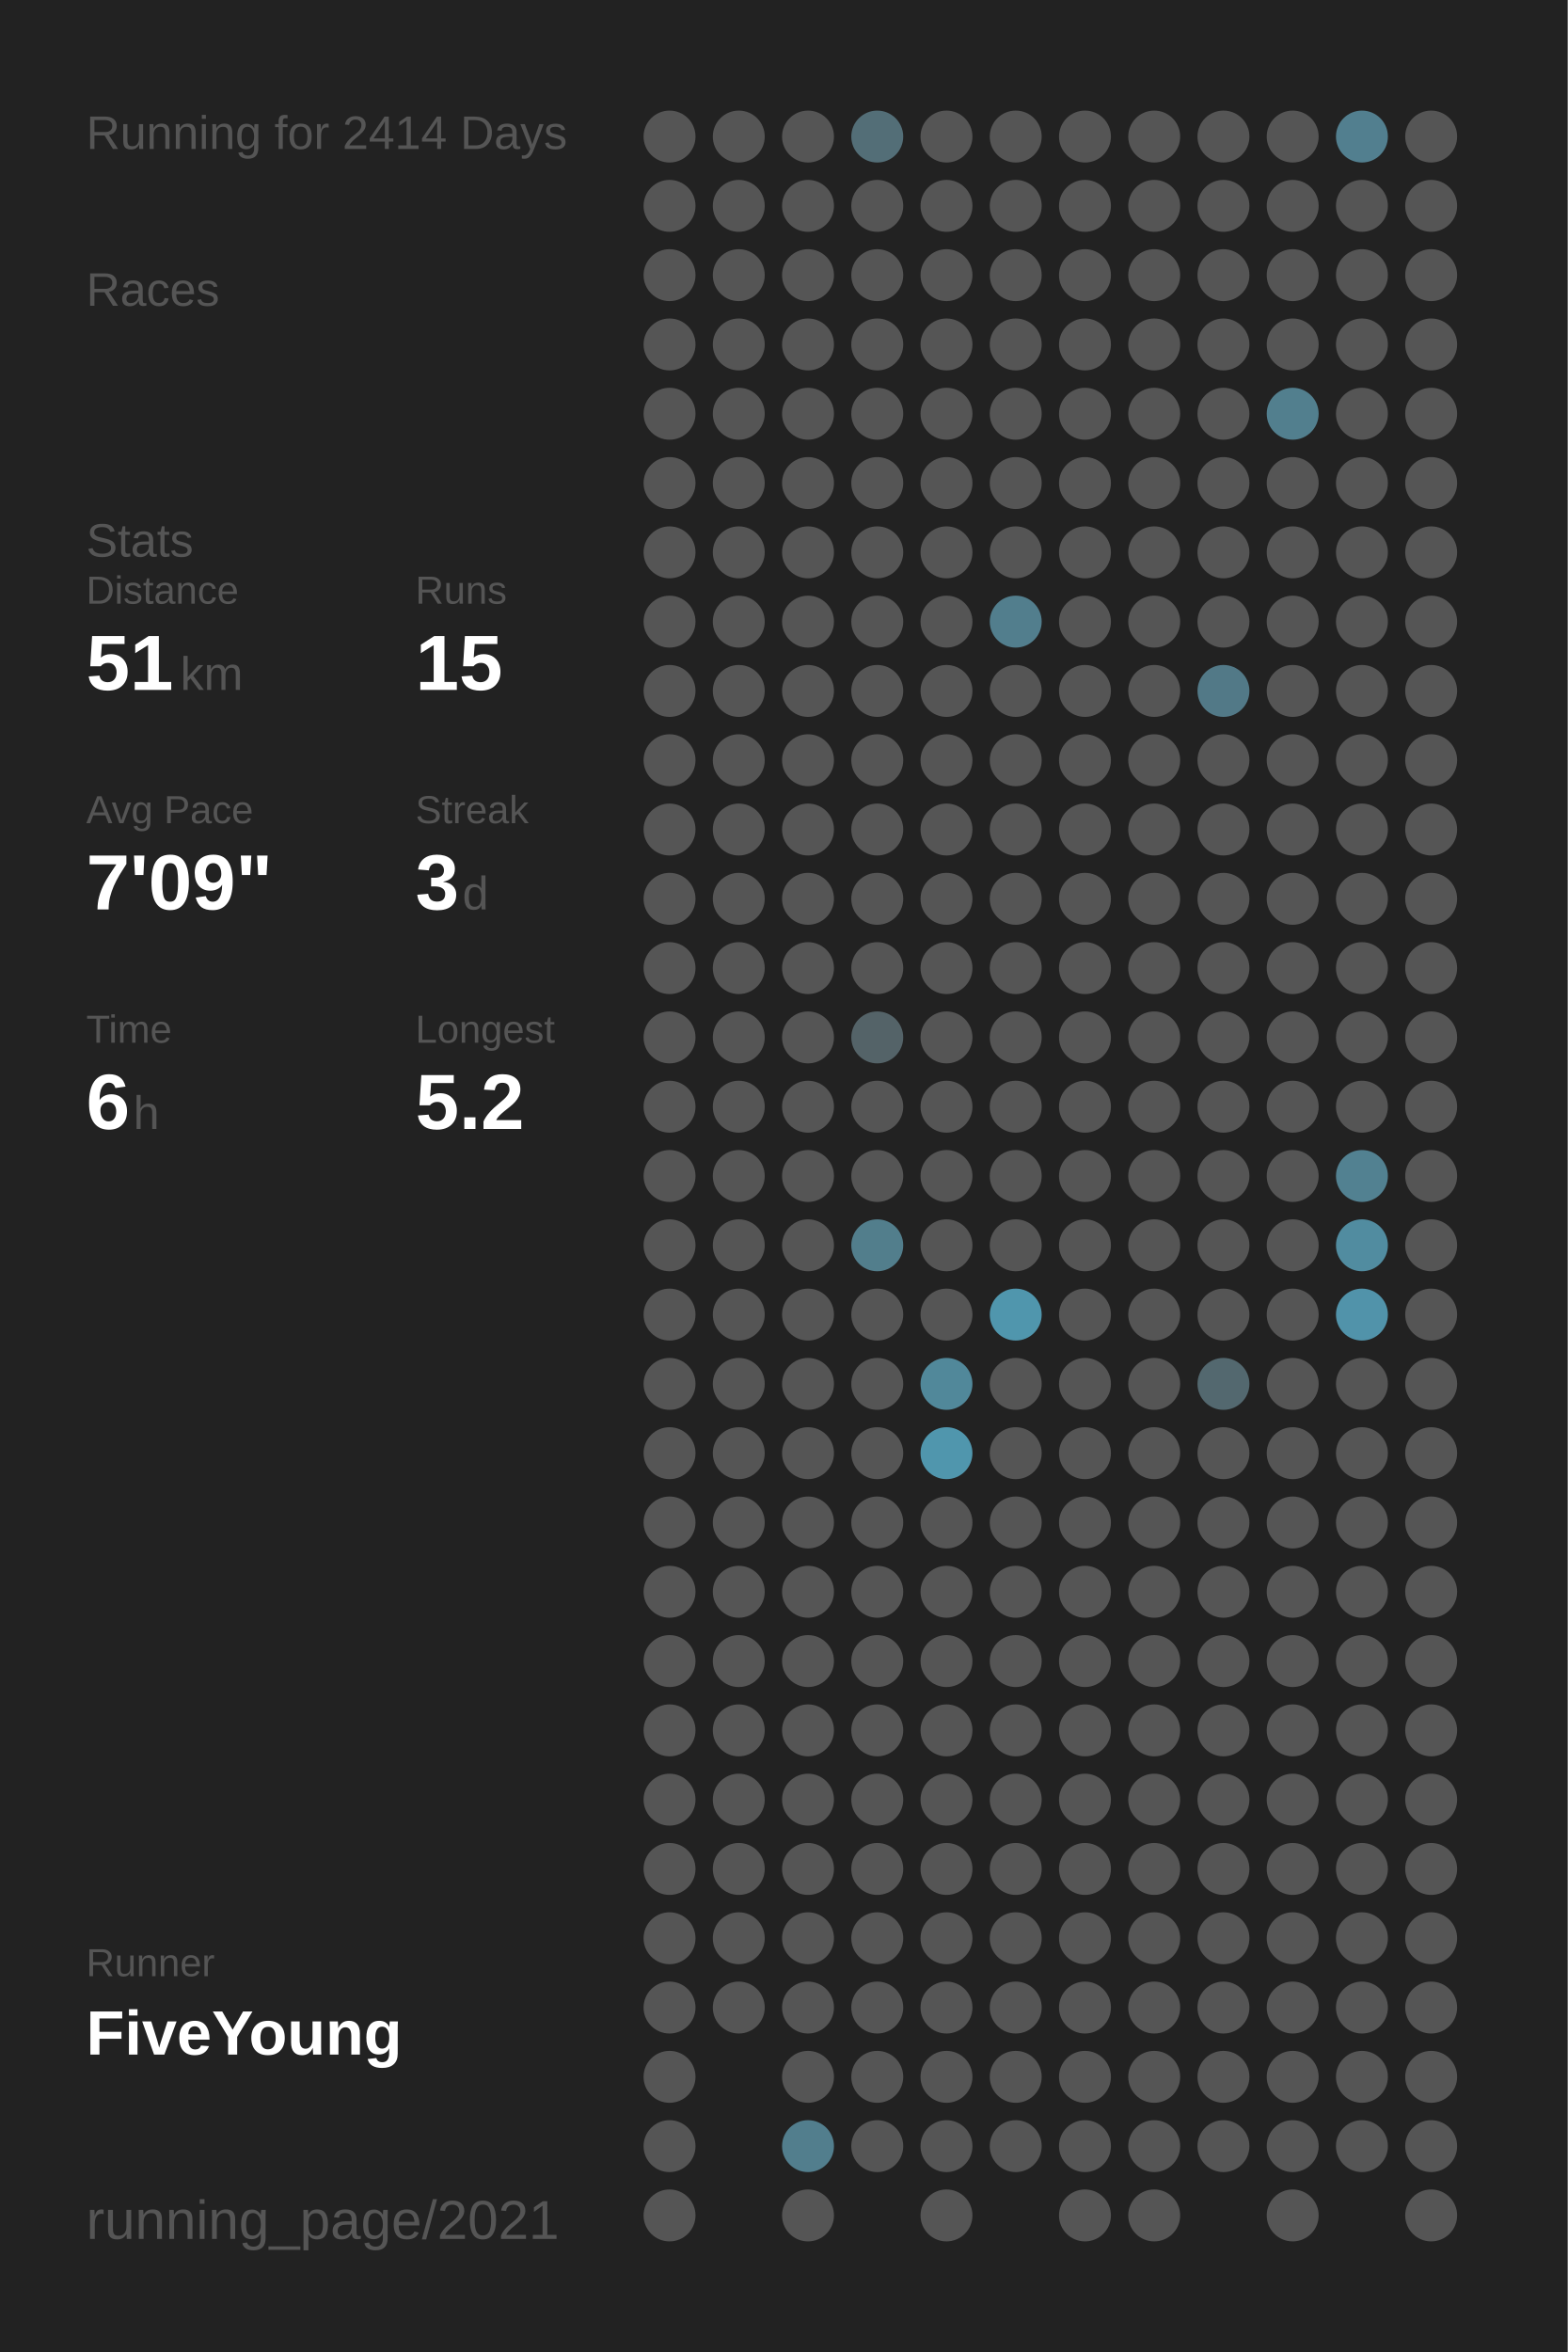
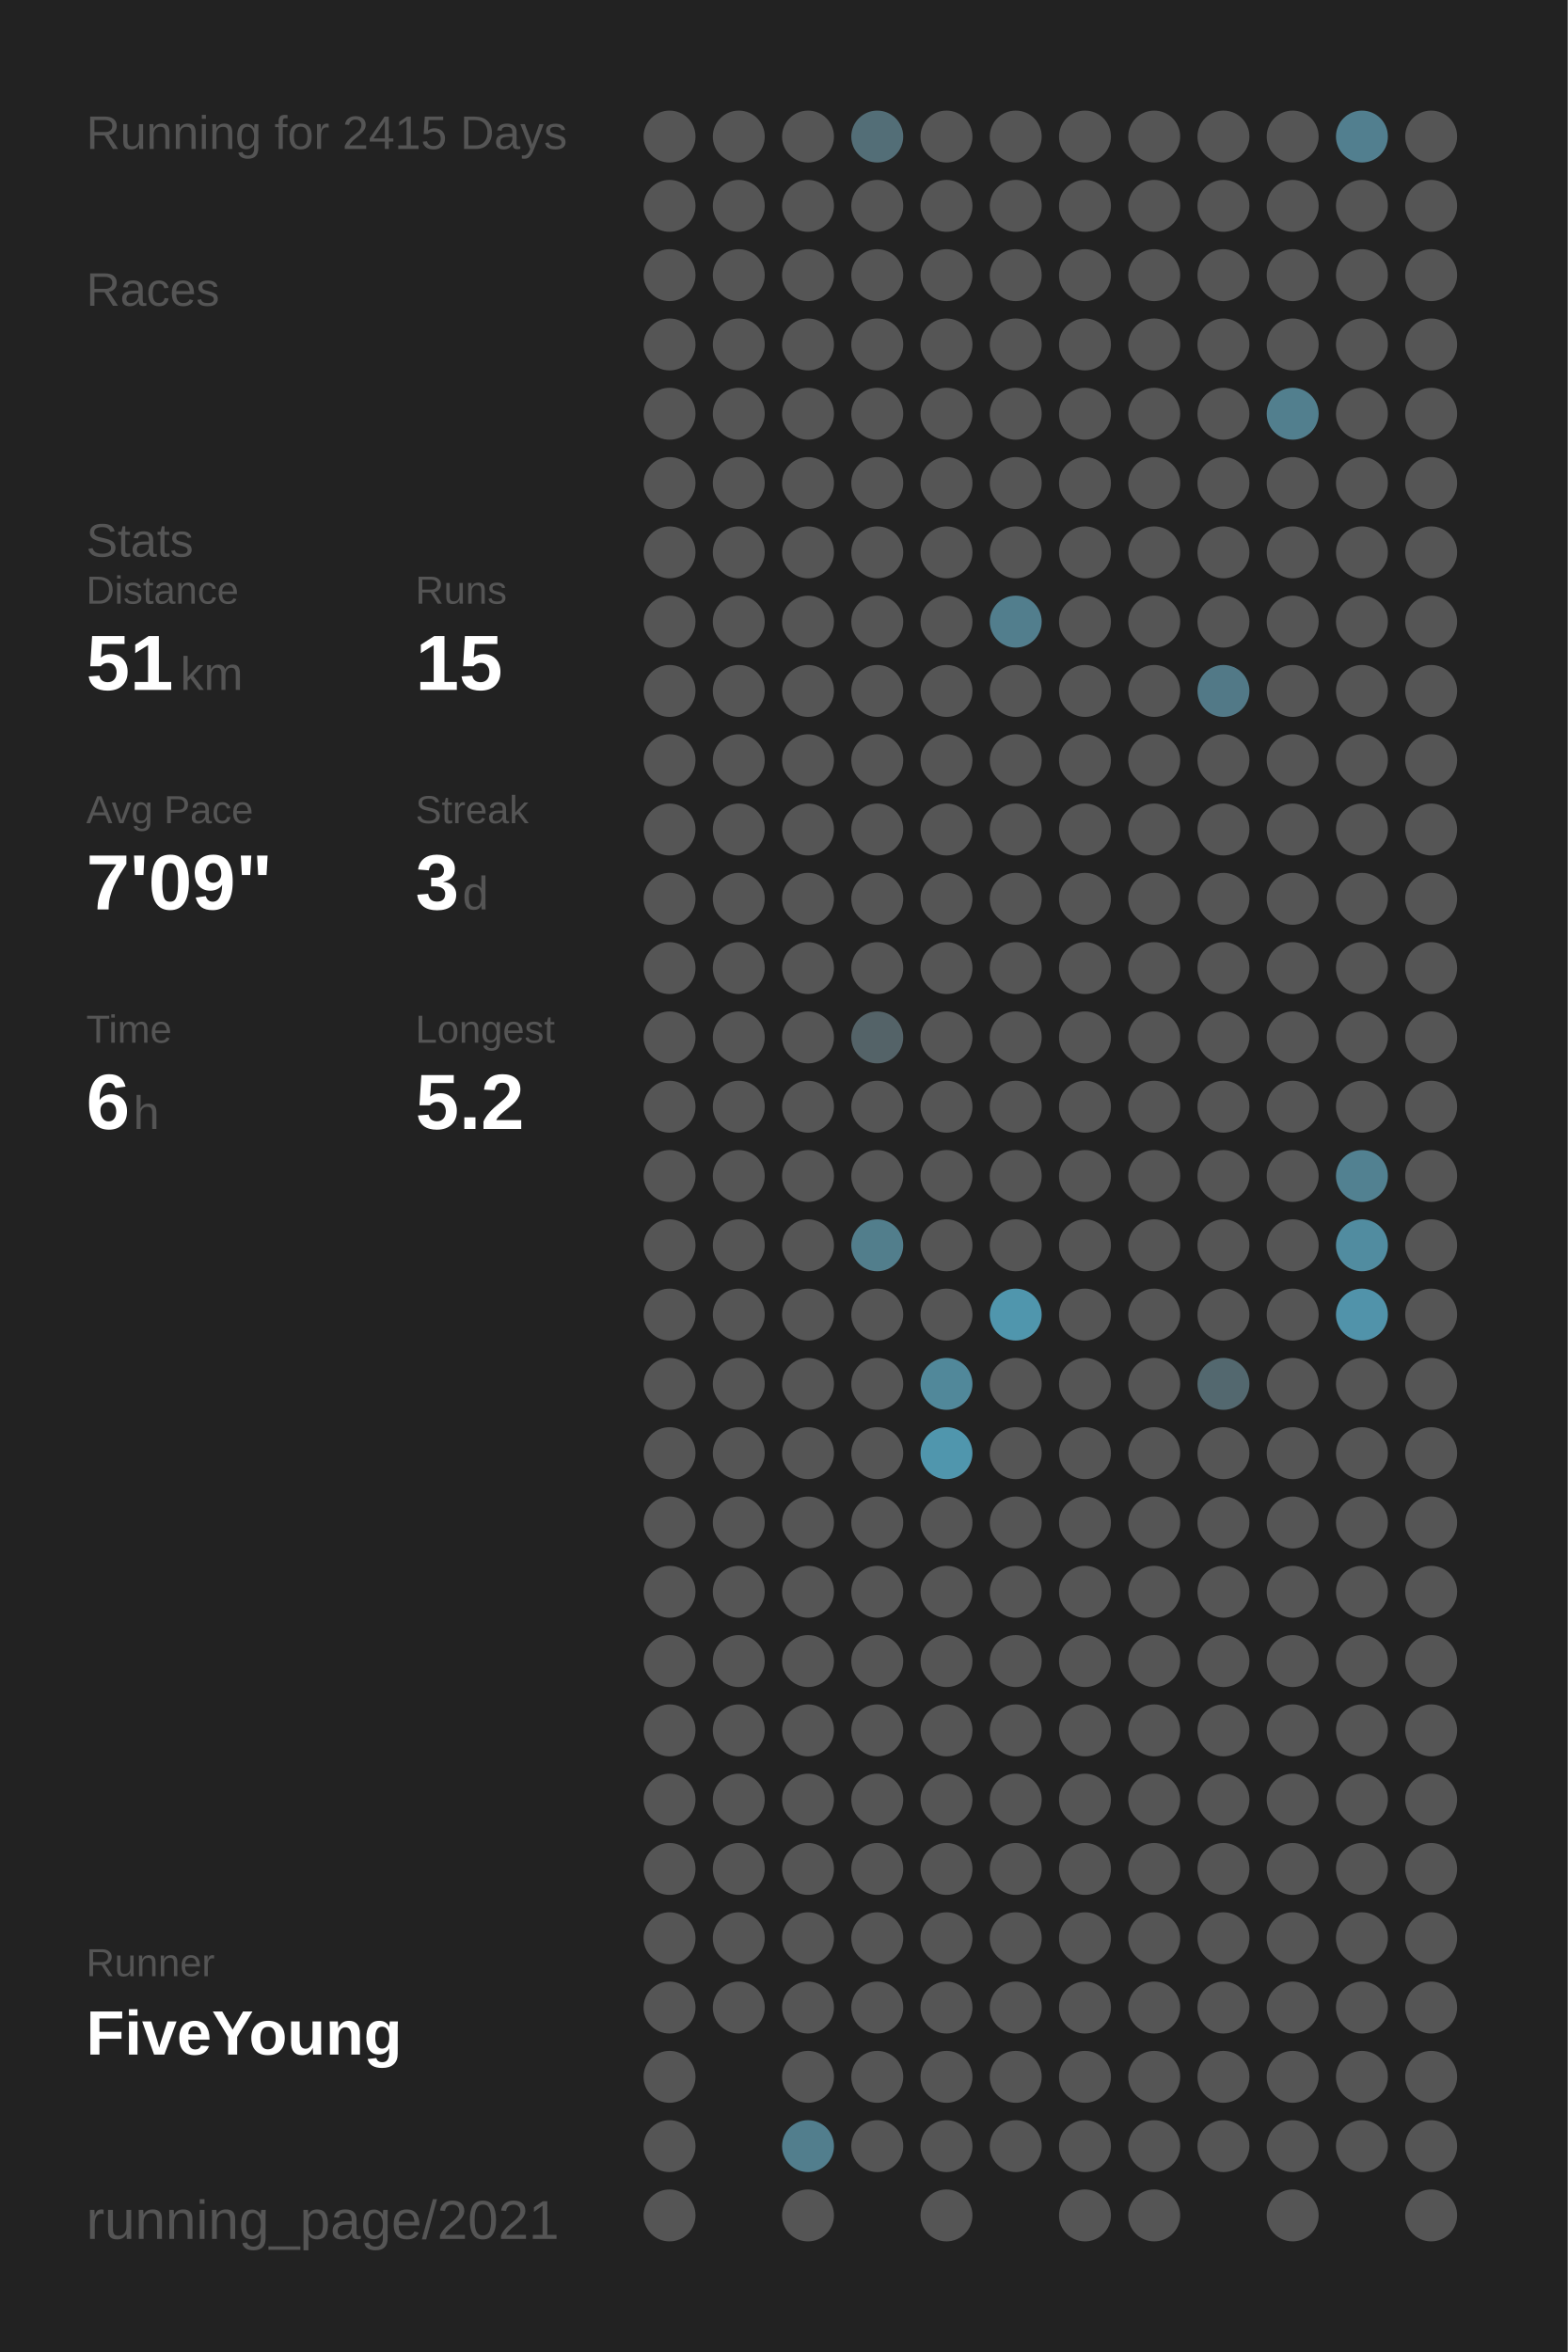
<svg xmlns="http://www.w3.org/2000/svg" baseProfile="full" height="300mm" version="1.1" viewBox="0,0,200,300" width="200mm">
  <defs />
  <rect fill="#222222" height="300" width="200" x="0" y="0" />
-   <text fill="#555555" style="font-size:6px; font-family:Arial;" x="11" y="19">Running for 2414 Days</text>
+   <text fill="#555555" style="font-size:6px; font-family:Arial;" x="11" y="19">Running for 2415 Days</text>
  <text fill="#555555" style="font-size:6px; font-family:Arial;" x="11" y="39">Races</text>
  <text fill="#555555" style="font-size:6px; font-family:Arial;" x="11" y="71">Stats</text>
  <text fill="#555555" style="font-size:5px; font-family:Arial;" x="11" y="77">Distance</text>
  <text fill="#FFFFFF" style="font-size:10px; font-family:Arial; font-weight:bold;" x="11" y="88">51</text>
  <text fill="#555555" style="font-size:6px; font-family:Arial;" x="23" y="88">km</text>
  <text fill="#555555" style="font-size:5px; font-family:Arial;" x="53" y="77">Runs</text>
  <text fill="#FFFFFF" style="font-size:10px; font-family:Arial; font-weight:bold;" x="53" y="88">15</text>
  <text fill="#555555" style="font-size:5px; font-family:Arial;" x="11" y="105">Avg Pace</text>
  <text fill="#FFFFFF" style="font-size:10px; font-family:Arial; font-weight:bold;" x="11" y="116">7'09"</text>
  <text fill="#555555" style="font-size:5px; font-family:Arial;" x="53" y="105">Streak</text>
  <text fill="#FFFFFF" style="font-size:10px; font-family:Arial; font-weight:bold;" x="53" y="116">3</text>
  <text fill="#555555" style="font-size:6px; font-family:Arial;" x="59" y="116">d</text>
  <text fill="#555555" style="font-size:5px; font-family:Arial;" x="11" y="133">Time</text>
  <text fill="#FFFFFF" style="font-size:10px; font-family:Arial; font-weight:bold;" x="11" y="144">6</text>
  <text fill="#555555" style="font-size:6px; font-family:Arial;" x="17" y="144">h</text>
  <text fill="#555555" style="font-size:5px; font-family:Arial;" x="53" y="133">Longest</text>
  <text fill="#FFFFFF" style="font-size:10px; font-family:Arial; font-weight:bold;" x="53" y="144">5.2</text>
  <text fill="#555555" style="font-size:5px; font-family:Arial;" x="11" y="252.065">Runner</text>
  <text fill="#FFFFFF" style="font-size:8px; font-family:Arial; font-weight:bold;" x="11" y="262.065">FiveYoung</text>
  <text fill="#555555" style="font-size:7px; font-family:Arial;" x="11" y="285.581">running_page/2021</text>
  <circle cx="85.417" cy="17.419" fill="#555555" r="3.312" />
  <circle cx="85.417" cy="26.258" fill="#555555" r="3.312" />
  <circle cx="85.417" cy="35.097" fill="#555555" r="3.312" />
  <circle cx="85.417" cy="43.935" fill="#555555" r="3.312" />
  <circle cx="85.417" cy="52.774" fill="#555555" r="3.312" />
  <circle cx="85.417" cy="61.613" fill="#555555" r="3.312" />
  <circle cx="85.417" cy="70.452" fill="#555555" r="3.312" />
  <circle cx="85.417" cy="79.29" fill="#555555" r="3.312" />
  <circle cx="85.417" cy="88.129" fill="#555555" r="3.312" />
  <circle cx="85.417" cy="96.968" fill="#555555" r="3.312" />
  <circle cx="85.417" cy="105.806" fill="#555555" r="3.312" />
  <circle cx="85.417" cy="114.645" fill="#555555" r="3.312" />
  <circle cx="85.417" cy="123.484" fill="#555555" r="3.312" />
  <circle cx="85.417" cy="132.323" fill="#555555" r="3.312" />
  <circle cx="85.417" cy="141.161" fill="#555555" r="3.312" />
  <circle cx="85.417" cy="150" fill="#555555" r="3.312" />
  <circle cx="85.417" cy="158.839" fill="#555555" r="3.312" />
  <circle cx="85.417" cy="167.677" fill="#555555" r="3.312" />
  <circle cx="85.417" cy="176.516" fill="#555555" r="3.312" />
  <circle cx="85.417" cy="185.355" fill="#555555" r="3.312" />
  <circle cx="85.417" cy="194.194" fill="#555555" r="3.312" />
  <circle cx="85.417" cy="203.032" fill="#555555" r="3.312" />
  <circle cx="85.417" cy="211.871" fill="#555555" r="3.312" />
  <circle cx="85.417" cy="220.71" fill="#555555" r="3.312" />
  <circle cx="85.417" cy="229.548" fill="#555555" r="3.312" />
  <circle cx="85.417" cy="238.387" fill="#555555" r="3.312" />
  <circle cx="85.417" cy="247.226" fill="#555555" r="3.312" />
  <circle cx="85.417" cy="256.065" fill="#555555" r="3.312" />
  <circle cx="85.417" cy="264.903" fill="#555555" r="3.312" />
  <circle cx="85.417" cy="273.742" fill="#555555" r="3.312" />
  <circle cx="85.417" cy="282.581" fill="#555555" r="3.312" />
  <circle cx="94.25" cy="17.419" fill="#555555" r="3.312" />
  <circle cx="94.25" cy="26.258" fill="#555555" r="3.312" />
  <circle cx="94.25" cy="35.097" fill="#555555" r="3.312" />
  <circle cx="94.25" cy="43.935" fill="#555555" r="3.312" />
  <circle cx="94.25" cy="52.774" fill="#555555" r="3.312" />
  <circle cx="94.25" cy="61.613" fill="#555555" r="3.312" />
  <circle cx="94.25" cy="70.452" fill="#555555" r="3.312" />
  <circle cx="94.25" cy="79.29" fill="#555555" r="3.312" />
  <circle cx="94.25" cy="88.129" fill="#555555" r="3.312" />
  <circle cx="94.25" cy="96.968" fill="#555555" r="3.312" />
  <circle cx="94.25" cy="105.806" fill="#555555" r="3.312" />
  <circle cx="94.25" cy="114.645" fill="#555555" r="3.312" />
  <circle cx="94.25" cy="123.484" fill="#555555" r="3.312" />
  <circle cx="94.25" cy="132.323" fill="#555555" r="3.312" />
  <circle cx="94.25" cy="141.161" fill="#555555" r="3.312" />
  <circle cx="94.25" cy="150" fill="#555555" r="3.312" />
  <circle cx="94.25" cy="158.839" fill="#555555" r="3.312" />
  <circle cx="94.25" cy="167.677" fill="#555555" r="3.312" />
  <circle cx="94.25" cy="176.516" fill="#555555" r="3.312" />
  <circle cx="94.25" cy="185.355" fill="#555555" r="3.312" />
  <circle cx="94.25" cy="194.194" fill="#555555" r="3.312" />
  <circle cx="94.25" cy="203.032" fill="#555555" r="3.312" />
  <circle cx="94.25" cy="211.871" fill="#555555" r="3.312" />
  <circle cx="94.25" cy="220.71" fill="#555555" r="3.312" />
  <circle cx="94.25" cy="229.548" fill="#555555" r="3.312" />
  <circle cx="94.25" cy="238.387" fill="#555555" r="3.312" />
  <circle cx="94.25" cy="247.226" fill="#555555" r="3.312" />
  <circle cx="94.25" cy="256.065" fill="#555555" r="3.312" />
  <circle cx="103.083" cy="17.419" fill="#555555" r="3.312" />
  <circle cx="103.083" cy="26.258" fill="#555555" r="3.312" />
  <circle cx="103.083" cy="35.097" fill="#555555" r="3.312" />
  <circle cx="103.083" cy="43.935" fill="#555555" r="3.312" />
  <circle cx="103.083" cy="52.774" fill="#555555" r="3.312" />
  <circle cx="103.083" cy="61.613" fill="#555555" r="3.312" />
  <circle cx="103.083" cy="70.452" fill="#555555" r="3.312" />
  <circle cx="103.083" cy="79.29" fill="#555555" r="3.312" />
  <circle cx="103.083" cy="88.129" fill="#555555" r="3.312" />
  <circle cx="103.083" cy="96.968" fill="#555555" r="3.312" />
  <circle cx="103.083" cy="105.806" fill="#555555" r="3.312" />
  <circle cx="103.083" cy="114.645" fill="#555555" r="3.312" />
  <circle cx="103.083" cy="123.484" fill="#555555" r="3.312" />
  <circle cx="103.083" cy="132.323" fill="#555555" r="3.312" />
  <circle cx="103.083" cy="141.161" fill="#555555" r="3.312" />
  <circle cx="103.083" cy="150" fill="#555555" r="3.312" />
  <circle cx="103.083" cy="158.839" fill="#555555" r="3.312" />
  <circle cx="103.083" cy="167.677" fill="#555555" r="3.312" />
  <circle cx="103.083" cy="176.516" fill="#555555" r="3.312" />
  <circle cx="103.083" cy="185.355" fill="#555555" r="3.312" />
  <circle cx="103.083" cy="194.194" fill="#555555" r="3.312" />
  <circle cx="103.083" cy="203.032" fill="#555555" r="3.312" />
  <circle cx="103.083" cy="211.871" fill="#555555" r="3.312" />
  <circle cx="103.083" cy="220.71" fill="#555555" r="3.312" />
  <circle cx="103.083" cy="229.548" fill="#555555" r="3.312" />
  <circle cx="103.083" cy="238.387" fill="#555555" r="3.312" />
  <circle cx="103.083" cy="247.226" fill="#555555" r="3.312" />
  <circle cx="103.083" cy="256.065" fill="#555555" r="3.312" />
  <circle cx="103.083" cy="264.903" fill="#555555" r="3.312" />
  <circle cx="103.083" cy="273.742" fill="#527e8d" r="3.312" />
  <circle cx="103.083" cy="282.581" fill="#555555" r="3.312" />
  <circle cx="111.917" cy="17.419" fill="#536e77" r="3.312" />
  <circle cx="111.917" cy="26.258" fill="#555555" r="3.312" />
  <circle cx="111.917" cy="35.097" fill="#555555" r="3.312" />
  <circle cx="111.917" cy="43.935" fill="#555555" r="3.312" />
  <circle cx="111.917" cy="52.774" fill="#555555" r="3.312" />
  <circle cx="111.917" cy="61.613" fill="#555555" r="3.312" />
  <circle cx="111.917" cy="70.452" fill="#555555" r="3.312" />
  <circle cx="111.917" cy="79.29" fill="#555555" r="3.312" />
  <circle cx="111.917" cy="88.129" fill="#555555" r="3.312" />
  <circle cx="111.917" cy="96.968" fill="#555555" r="3.312" />
  <circle cx="111.917" cy="105.806" fill="#555555" r="3.312" />
  <circle cx="111.917" cy="114.645" fill="#555555" r="3.312" />
  <circle cx="111.917" cy="123.484" fill="#555555" r="3.312" />
  <circle cx="111.917" cy="132.323" fill="#546368" r="3.312" />
  <circle cx="111.917" cy="141.161" fill="#555555" r="3.312" />
  <circle cx="111.917" cy="150" fill="#555555" r="3.312" />
  <circle cx="111.917" cy="158.839" fill="#527e8c" r="3.312" />
  <circle cx="111.917" cy="167.677" fill="#555555" r="3.312" />
  <circle cx="111.917" cy="176.516" fill="#555555" r="3.312" />
  <circle cx="111.917" cy="185.355" fill="#555555" r="3.312" />
  <circle cx="111.917" cy="194.194" fill="#555555" r="3.312" />
  <circle cx="111.917" cy="203.032" fill="#555555" r="3.312" />
  <circle cx="111.917" cy="211.871" fill="#555555" r="3.312" />
  <circle cx="111.917" cy="220.71" fill="#555555" r="3.312" />
  <circle cx="111.917" cy="229.548" fill="#555555" r="3.312" />
  <circle cx="111.917" cy="238.387" fill="#555555" r="3.312" />
  <circle cx="111.917" cy="247.226" fill="#555555" r="3.312" />
  <circle cx="111.917" cy="256.065" fill="#555555" r="3.312" />
  <circle cx="111.917" cy="264.903" fill="#555555" r="3.312" />
  <circle cx="111.917" cy="273.742" fill="#555555" r="3.312" />
  <circle cx="120.75" cy="17.419" fill="#555555" r="3.312" />
  <circle cx="120.75" cy="26.258" fill="#555555" r="3.312" />
  <circle cx="120.75" cy="35.097" fill="#555555" r="3.312" />
  <circle cx="120.75" cy="43.935" fill="#555555" r="3.312" />
  <circle cx="120.75" cy="52.774" fill="#555555" r="3.312" />
  <circle cx="120.75" cy="61.613" fill="#555555" r="3.312" />
  <circle cx="120.75" cy="70.452" fill="#555555" r="3.312" />
  <circle cx="120.75" cy="79.29" fill="#555555" r="3.312" />
  <circle cx="120.75" cy="88.129" fill="#555555" r="3.312" />
  <circle cx="120.75" cy="96.968" fill="#555555" r="3.312" />
  <circle cx="120.75" cy="105.806" fill="#555555" r="3.312" />
  <circle cx="120.75" cy="114.645" fill="#555555" r="3.312" />
  <circle cx="120.75" cy="123.484" fill="#555555" r="3.312" />
  <circle cx="120.75" cy="132.323" fill="#555555" r="3.312" />
  <circle cx="120.75" cy="141.161" fill="#555555" r="3.312" />
  <circle cx="120.75" cy="150" fill="#555555" r="3.312" />
  <circle cx="120.75" cy="158.839" fill="#555555" r="3.312" />
  <circle cx="120.75" cy="167.677" fill="#555555" r="3.312" />
  <circle cx="120.75" cy="176.516" fill="#51889a" r="3.312" />
  <circle cx="120.75" cy="185.355" fill="#5096ad" r="3.312" />
  <circle cx="120.75" cy="194.194" fill="#555555" r="3.312" />
  <circle cx="120.75" cy="203.032" fill="#555555" r="3.312" />
  <circle cx="120.75" cy="211.871" fill="#555555" r="3.312" />
  <circle cx="120.75" cy="220.71" fill="#555555" r="3.312" />
  <circle cx="120.75" cy="229.548" fill="#555555" r="3.312" />
  <circle cx="120.75" cy="238.387" fill="#555555" r="3.312" />
  <circle cx="120.75" cy="247.226" fill="#555555" r="3.312" />
  <circle cx="120.75" cy="256.065" fill="#555555" r="3.312" />
  <circle cx="120.75" cy="264.903" fill="#555555" r="3.312" />
  <circle cx="120.75" cy="273.742" fill="#555555" r="3.312" />
  <circle cx="120.75" cy="282.581" fill="#555555" r="3.312" />
  <circle cx="129.583" cy="17.419" fill="#555555" r="3.312" />
  <circle cx="129.583" cy="26.258" fill="#555555" r="3.312" />
  <circle cx="129.583" cy="35.097" fill="#555555" r="3.312" />
  <circle cx="129.583" cy="43.935" fill="#555555" r="3.312" />
  <circle cx="129.583" cy="52.774" fill="#555555" r="3.312" />
  <circle cx="129.583" cy="61.613" fill="#555555" r="3.312" />
  <circle cx="129.583" cy="70.452" fill="#555555" r="3.312" />
  <circle cx="129.583" cy="79.29" fill="#527e8d" r="3.312" />
  <circle cx="129.583" cy="88.129" fill="#555555" r="3.312" />
  <circle cx="129.583" cy="96.968" fill="#555555" r="3.312" />
  <circle cx="129.583" cy="105.806" fill="#555555" r="3.312" />
  <circle cx="129.583" cy="114.645" fill="#555555" r="3.312" />
  <circle cx="129.583" cy="123.484" fill="#555555" r="3.312" />
  <circle cx="129.583" cy="132.323" fill="#555555" r="3.312" />
  <circle cx="129.583" cy="141.161" fill="#555555" r="3.312" />
  <circle cx="129.583" cy="150" fill="#555555" r="3.312" />
  <circle cx="129.583" cy="158.839" fill="#555555" r="3.312" />
  <circle cx="129.583" cy="167.677" fill="#5096ad" r="3.312" />
  <circle cx="129.583" cy="176.516" fill="#555555" r="3.312" />
  <circle cx="129.583" cy="185.355" fill="#555555" r="3.312" />
  <circle cx="129.583" cy="194.194" fill="#555555" r="3.312" />
  <circle cx="129.583" cy="203.032" fill="#555555" r="3.312" />
  <circle cx="129.583" cy="211.871" fill="#555555" r="3.312" />
  <circle cx="129.583" cy="220.71" fill="#555555" r="3.312" />
  <circle cx="129.583" cy="229.548" fill="#555555" r="3.312" />
  <circle cx="129.583" cy="238.387" fill="#555555" r="3.312" />
  <circle cx="129.583" cy="247.226" fill="#555555" r="3.312" />
  <circle cx="129.583" cy="256.065" fill="#555555" r="3.312" />
  <circle cx="129.583" cy="264.903" fill="#555555" r="3.312" />
  <circle cx="129.583" cy="273.742" fill="#555555" r="3.312" />
  <circle cx="138.417" cy="17.419" fill="#555555" r="3.312" />
  <circle cx="138.417" cy="26.258" fill="#555555" r="3.312" />
  <circle cx="138.417" cy="35.097" fill="#555555" r="3.312" />
  <circle cx="138.417" cy="43.935" fill="#555555" r="3.312" />
  <circle cx="138.417" cy="52.774" fill="#555555" r="3.312" />
  <circle cx="138.417" cy="61.613" fill="#555555" r="3.312" />
  <circle cx="138.417" cy="70.452" fill="#555555" r="3.312" />
  <circle cx="138.417" cy="79.29" fill="#555555" r="3.312" />
  <circle cx="138.417" cy="88.129" fill="#555555" r="3.312" />
  <circle cx="138.417" cy="96.968" fill="#555555" r="3.312" />
  <circle cx="138.417" cy="105.806" fill="#555555" r="3.312" />
  <circle cx="138.417" cy="114.645" fill="#555555" r="3.312" />
  <circle cx="138.417" cy="123.484" fill="#555555" r="3.312" />
  <circle cx="138.417" cy="132.323" fill="#555555" r="3.312" />
  <circle cx="138.417" cy="141.161" fill="#555555" r="3.312" />
  <circle cx="138.417" cy="150" fill="#555555" r="3.312" />
  <circle cx="138.417" cy="158.839" fill="#555555" r="3.312" />
  <circle cx="138.417" cy="167.677" fill="#555555" r="3.312" />
  <circle cx="138.417" cy="176.516" fill="#555555" r="3.312" />
  <circle cx="138.417" cy="185.355" fill="#555555" r="3.312" />
  <circle cx="138.417" cy="194.194" fill="#555555" r="3.312" />
  <circle cx="138.417" cy="203.032" fill="#555555" r="3.312" />
  <circle cx="138.417" cy="211.871" fill="#555555" r="3.312" />
  <circle cx="138.417" cy="220.71" fill="#555555" r="3.312" />
  <circle cx="138.417" cy="229.548" fill="#555555" r="3.312" />
  <circle cx="138.417" cy="238.387" fill="#555555" r="3.312" />
  <circle cx="138.417" cy="247.226" fill="#555555" r="3.312" />
  <circle cx="138.417" cy="256.065" fill="#555555" r="3.312" />
  <circle cx="138.417" cy="264.903" fill="#555555" r="3.312" />
  <circle cx="138.417" cy="273.742" fill="#555555" r="3.312" />
  <circle cx="138.417" cy="282.581" fill="#555555" r="3.312" />
  <circle cx="147.25" cy="17.419" fill="#555555" r="3.312" />
  <circle cx="147.25" cy="26.258" fill="#555555" r="3.312" />
  <circle cx="147.25" cy="35.097" fill="#555555" r="3.312" />
  <circle cx="147.25" cy="43.935" fill="#555555" r="3.312" />
  <circle cx="147.25" cy="52.774" fill="#555555" r="3.312" />
  <circle cx="147.25" cy="61.613" fill="#555555" r="3.312" />
  <circle cx="147.25" cy="70.452" fill="#555555" r="3.312" />
  <circle cx="147.25" cy="79.29" fill="#555555" r="3.312" />
  <circle cx="147.25" cy="88.129" fill="#555555" r="3.312" />
  <circle cx="147.25" cy="96.968" fill="#555555" r="3.312" />
  <circle cx="147.25" cy="105.806" fill="#555555" r="3.312" />
  <circle cx="147.25" cy="114.645" fill="#555555" r="3.312" />
  <circle cx="147.25" cy="123.484" fill="#555555" r="3.312" />
  <circle cx="147.25" cy="132.323" fill="#555555" r="3.312" />
  <circle cx="147.25" cy="141.161" fill="#555555" r="3.312" />
  <circle cx="147.25" cy="150" fill="#555555" r="3.312" />
  <circle cx="147.25" cy="158.839" fill="#555555" r="3.312" />
  <circle cx="147.25" cy="167.677" fill="#555555" r="3.312" />
  <circle cx="147.25" cy="176.516" fill="#555555" r="3.312" />
  <circle cx="147.25" cy="185.355" fill="#555555" r="3.312" />
  <circle cx="147.25" cy="194.194" fill="#555555" r="3.312" />
  <circle cx="147.25" cy="203.032" fill="#555555" r="3.312" />
  <circle cx="147.25" cy="211.871" fill="#555555" r="3.312" />
  <circle cx="147.25" cy="220.71" fill="#555555" r="3.312" />
  <circle cx="147.25" cy="229.548" fill="#555555" r="3.312" />
  <circle cx="147.25" cy="238.387" fill="#555555" r="3.312" />
  <circle cx="147.25" cy="247.226" fill="#555555" r="3.312" />
  <circle cx="147.25" cy="256.065" fill="#555555" r="3.312" />
  <circle cx="147.25" cy="264.903" fill="#555555" r="3.312" />
  <circle cx="147.25" cy="273.742" fill="#555555" r="3.312" />
  <circle cx="147.25" cy="282.581" fill="#555555" r="3.312" />
  <circle cx="156.083" cy="17.419" fill="#555555" r="3.312" />
  <circle cx="156.083" cy="26.258" fill="#555555" r="3.312" />
  <circle cx="156.083" cy="35.097" fill="#555555" r="3.312" />
  <circle cx="156.083" cy="43.935" fill="#555555" r="3.312" />
  <circle cx="156.083" cy="52.774" fill="#555555" r="3.312" />
  <circle cx="156.083" cy="61.613" fill="#555555" r="3.312" />
  <circle cx="156.083" cy="70.452" fill="#555555" r="3.312" />
  <circle cx="156.083" cy="79.29" fill="#555555" r="3.312" />
  <circle cx="156.083" cy="88.129" fill="#527987" r="3.312" />
  <circle cx="156.083" cy="96.968" fill="#555555" r="3.312" />
  <circle cx="156.083" cy="105.806" fill="#555555" r="3.312" />
  <circle cx="156.083" cy="114.645" fill="#555555" r="3.312" />
  <circle cx="156.083" cy="123.484" fill="#555555" r="3.312" />
  <circle cx="156.083" cy="132.323" fill="#555555" r="3.312" />
  <circle cx="156.083" cy="141.161" fill="#555555" r="3.312" />
  <circle cx="156.083" cy="150" fill="#555555" r="3.312" />
  <circle cx="156.083" cy="158.839" fill="#555555" r="3.312" />
  <circle cx="156.083" cy="167.677" fill="#555555" r="3.312" />
  <circle cx="156.083" cy="176.516" fill="#53686f" r="3.312" />
  <circle cx="156.083" cy="185.355" fill="#555555" r="3.312" />
  <circle cx="156.083" cy="194.194" fill="#555555" r="3.312" />
  <circle cx="156.083" cy="203.032" fill="#555555" r="3.312" />
  <circle cx="156.083" cy="211.871" fill="#555555" r="3.312" />
  <circle cx="156.083" cy="220.71" fill="#555555" r="3.312" />
  <circle cx="156.083" cy="229.548" fill="#555555" r="3.312" />
  <circle cx="156.083" cy="238.387" fill="#555555" r="3.312" />
  <circle cx="156.083" cy="247.226" fill="#555555" r="3.312" />
  <circle cx="156.083" cy="256.065" fill="#555555" r="3.312" />
  <circle cx="156.083" cy="264.903" fill="#555555" r="3.312" />
  <circle cx="156.083" cy="273.742" fill="#555555" r="3.312" />
  <circle cx="164.917" cy="17.419" fill="#555555" r="3.312" />
  <circle cx="164.917" cy="26.258" fill="#555555" r="3.312" />
  <circle cx="164.917" cy="35.097" fill="#555555" r="3.312" />
  <circle cx="164.917" cy="43.935" fill="#555555" r="3.312" />
  <circle cx="164.917" cy="52.774" fill="#527f8e" r="3.312" />
  <circle cx="164.917" cy="61.613" fill="#555555" r="3.312" />
  <circle cx="164.917" cy="70.452" fill="#555555" r="3.312" />
  <circle cx="164.917" cy="79.29" fill="#555555" r="3.312" />
  <circle cx="164.917" cy="88.129" fill="#555555" r="3.312" />
  <circle cx="164.917" cy="96.968" fill="#555555" r="3.312" />
  <circle cx="164.917" cy="105.806" fill="#555555" r="3.312" />
  <circle cx="164.917" cy="114.645" fill="#555555" r="3.312" />
  <circle cx="164.917" cy="123.484" fill="#555555" r="3.312" />
  <circle cx="164.917" cy="132.323" fill="#555555" r="3.312" />
  <circle cx="164.917" cy="141.161" fill="#555555" r="3.312" />
  <circle cx="164.917" cy="150" fill="#555555" r="3.312" />
  <circle cx="164.917" cy="158.839" fill="#555555" r="3.312" />
  <circle cx="164.917" cy="167.677" fill="#555555" r="3.312" />
  <circle cx="164.917" cy="176.516" fill="#555555" r="3.312" />
  <circle cx="164.917" cy="185.355" fill="#555555" r="3.312" />
  <circle cx="164.917" cy="194.194" fill="#555555" r="3.312" />
  <circle cx="164.917" cy="203.032" fill="#555555" r="3.312" />
  <circle cx="164.917" cy="211.871" fill="#555555" r="3.312" />
  <circle cx="164.917" cy="220.71" fill="#555555" r="3.312" />
  <circle cx="164.917" cy="229.548" fill="#555555" r="3.312" />
  <circle cx="164.917" cy="238.387" fill="#555555" r="3.312" />
  <circle cx="164.917" cy="247.226" fill="#555555" r="3.312" />
  <circle cx="164.917" cy="256.065" fill="#555555" r="3.312" />
  <circle cx="164.917" cy="264.903" fill="#555555" r="3.312" />
  <circle cx="164.917" cy="273.742" fill="#555555" r="3.312" />
  <circle cx="164.917" cy="282.581" fill="#555555" r="3.312" />
  <circle cx="173.75" cy="17.419" fill="#527f8f" r="3.312" />
  <circle cx="173.75" cy="26.258" fill="#555555" r="3.312" />
  <circle cx="173.75" cy="35.097" fill="#555555" r="3.312" />
  <circle cx="173.75" cy="43.935" fill="#555555" r="3.312" />
  <circle cx="173.75" cy="52.774" fill="#555555" r="3.312" />
  <circle cx="173.75" cy="61.613" fill="#555555" r="3.312" />
  <circle cx="173.75" cy="70.452" fill="#555555" r="3.312" />
  <circle cx="173.75" cy="79.29" fill="#555555" r="3.312" />
  <circle cx="173.75" cy="88.129" fill="#555555" r="3.312" />
  <circle cx="173.75" cy="96.968" fill="#555555" r="3.312" />
  <circle cx="173.75" cy="105.806" fill="#555555" r="3.312" />
  <circle cx="173.75" cy="114.645" fill="#555555" r="3.312" />
  <circle cx="173.75" cy="123.484" fill="#555555" r="3.312" />
  <circle cx="173.75" cy="132.323" fill="#555555" r="3.312" />
  <circle cx="173.75" cy="141.161" fill="#555555" r="3.312" />
  <circle cx="173.75" cy="150" fill="#528191" r="3.312" />
  <circle cx="173.75" cy="158.839" fill="#518ca0" r="3.312" />
  <circle cx="173.75" cy="167.677" fill="#5193aa" r="3.312" />
  <circle cx="173.75" cy="176.516" fill="#555555" r="3.312" />
  <circle cx="173.75" cy="185.355" fill="#555555" r="3.312" />
  <circle cx="173.75" cy="194.194" fill="#555555" r="3.312" />
  <circle cx="173.75" cy="203.032" fill="#555555" r="3.312" />
  <circle cx="173.75" cy="211.871" fill="#555555" r="3.312" />
  <circle cx="173.75" cy="220.71" fill="#555555" r="3.312" />
  <circle cx="173.75" cy="229.548" fill="#555555" r="3.312" />
  <circle cx="173.75" cy="238.387" fill="#555555" r="3.312" />
  <circle cx="173.75" cy="247.226" fill="#555555" r="3.312" />
  <circle cx="173.75" cy="256.065" fill="#555555" r="3.312" />
  <circle cx="173.75" cy="264.903" fill="#555555" r="3.312" />
  <circle cx="173.75" cy="273.742" fill="#555555" r="3.312" />
  <circle cx="182.583" cy="17.419" fill="#555555" r="3.312" />
  <circle cx="182.583" cy="26.258" fill="#555555" r="3.312" />
  <circle cx="182.583" cy="35.097" fill="#555555" r="3.312" />
  <circle cx="182.583" cy="43.935" fill="#555555" r="3.312" />
  <circle cx="182.583" cy="52.774" fill="#555555" r="3.312" />
  <circle cx="182.583" cy="61.613" fill="#555555" r="3.312" />
  <circle cx="182.583" cy="70.452" fill="#555555" r="3.312" />
  <circle cx="182.583" cy="79.29" fill="#555555" r="3.312" />
  <circle cx="182.583" cy="88.129" fill="#555555" r="3.312" />
  <circle cx="182.583" cy="96.968" fill="#555555" r="3.312" />
  <circle cx="182.583" cy="105.806" fill="#555555" r="3.312" />
  <circle cx="182.583" cy="114.645" fill="#555555" r="3.312" />
  <circle cx="182.583" cy="123.484" fill="#555555" r="3.312" />
  <circle cx="182.583" cy="132.323" fill="#555555" r="3.312" />
  <circle cx="182.583" cy="141.161" fill="#555555" r="3.312" />
  <circle cx="182.583" cy="150" fill="#555555" r="3.312" />
  <circle cx="182.583" cy="158.839" fill="#555555" r="3.312" />
  <circle cx="182.583" cy="167.677" fill="#555555" r="3.312" />
  <circle cx="182.583" cy="176.516" fill="#555555" r="3.312" />
  <circle cx="182.583" cy="185.355" fill="#555555" r="3.312" />
  <circle cx="182.583" cy="194.194" fill="#555555" r="3.312" />
  <circle cx="182.583" cy="203.032" fill="#555555" r="3.312" />
  <circle cx="182.583" cy="211.871" fill="#555555" r="3.312" />
  <circle cx="182.583" cy="220.71" fill="#555555" r="3.312" />
  <circle cx="182.583" cy="229.548" fill="#555555" r="3.312" />
  <circle cx="182.583" cy="238.387" fill="#555555" r="3.312" />
  <circle cx="182.583" cy="247.226" fill="#555555" r="3.312" />
  <circle cx="182.583" cy="256.065" fill="#555555" r="3.312" />
  <circle cx="182.583" cy="264.903" fill="#555555" r="3.312" />
  <circle cx="182.583" cy="273.742" fill="#555555" r="3.312" />
  <circle cx="182.583" cy="282.581" fill="#555555" r="3.312" />
</svg>
